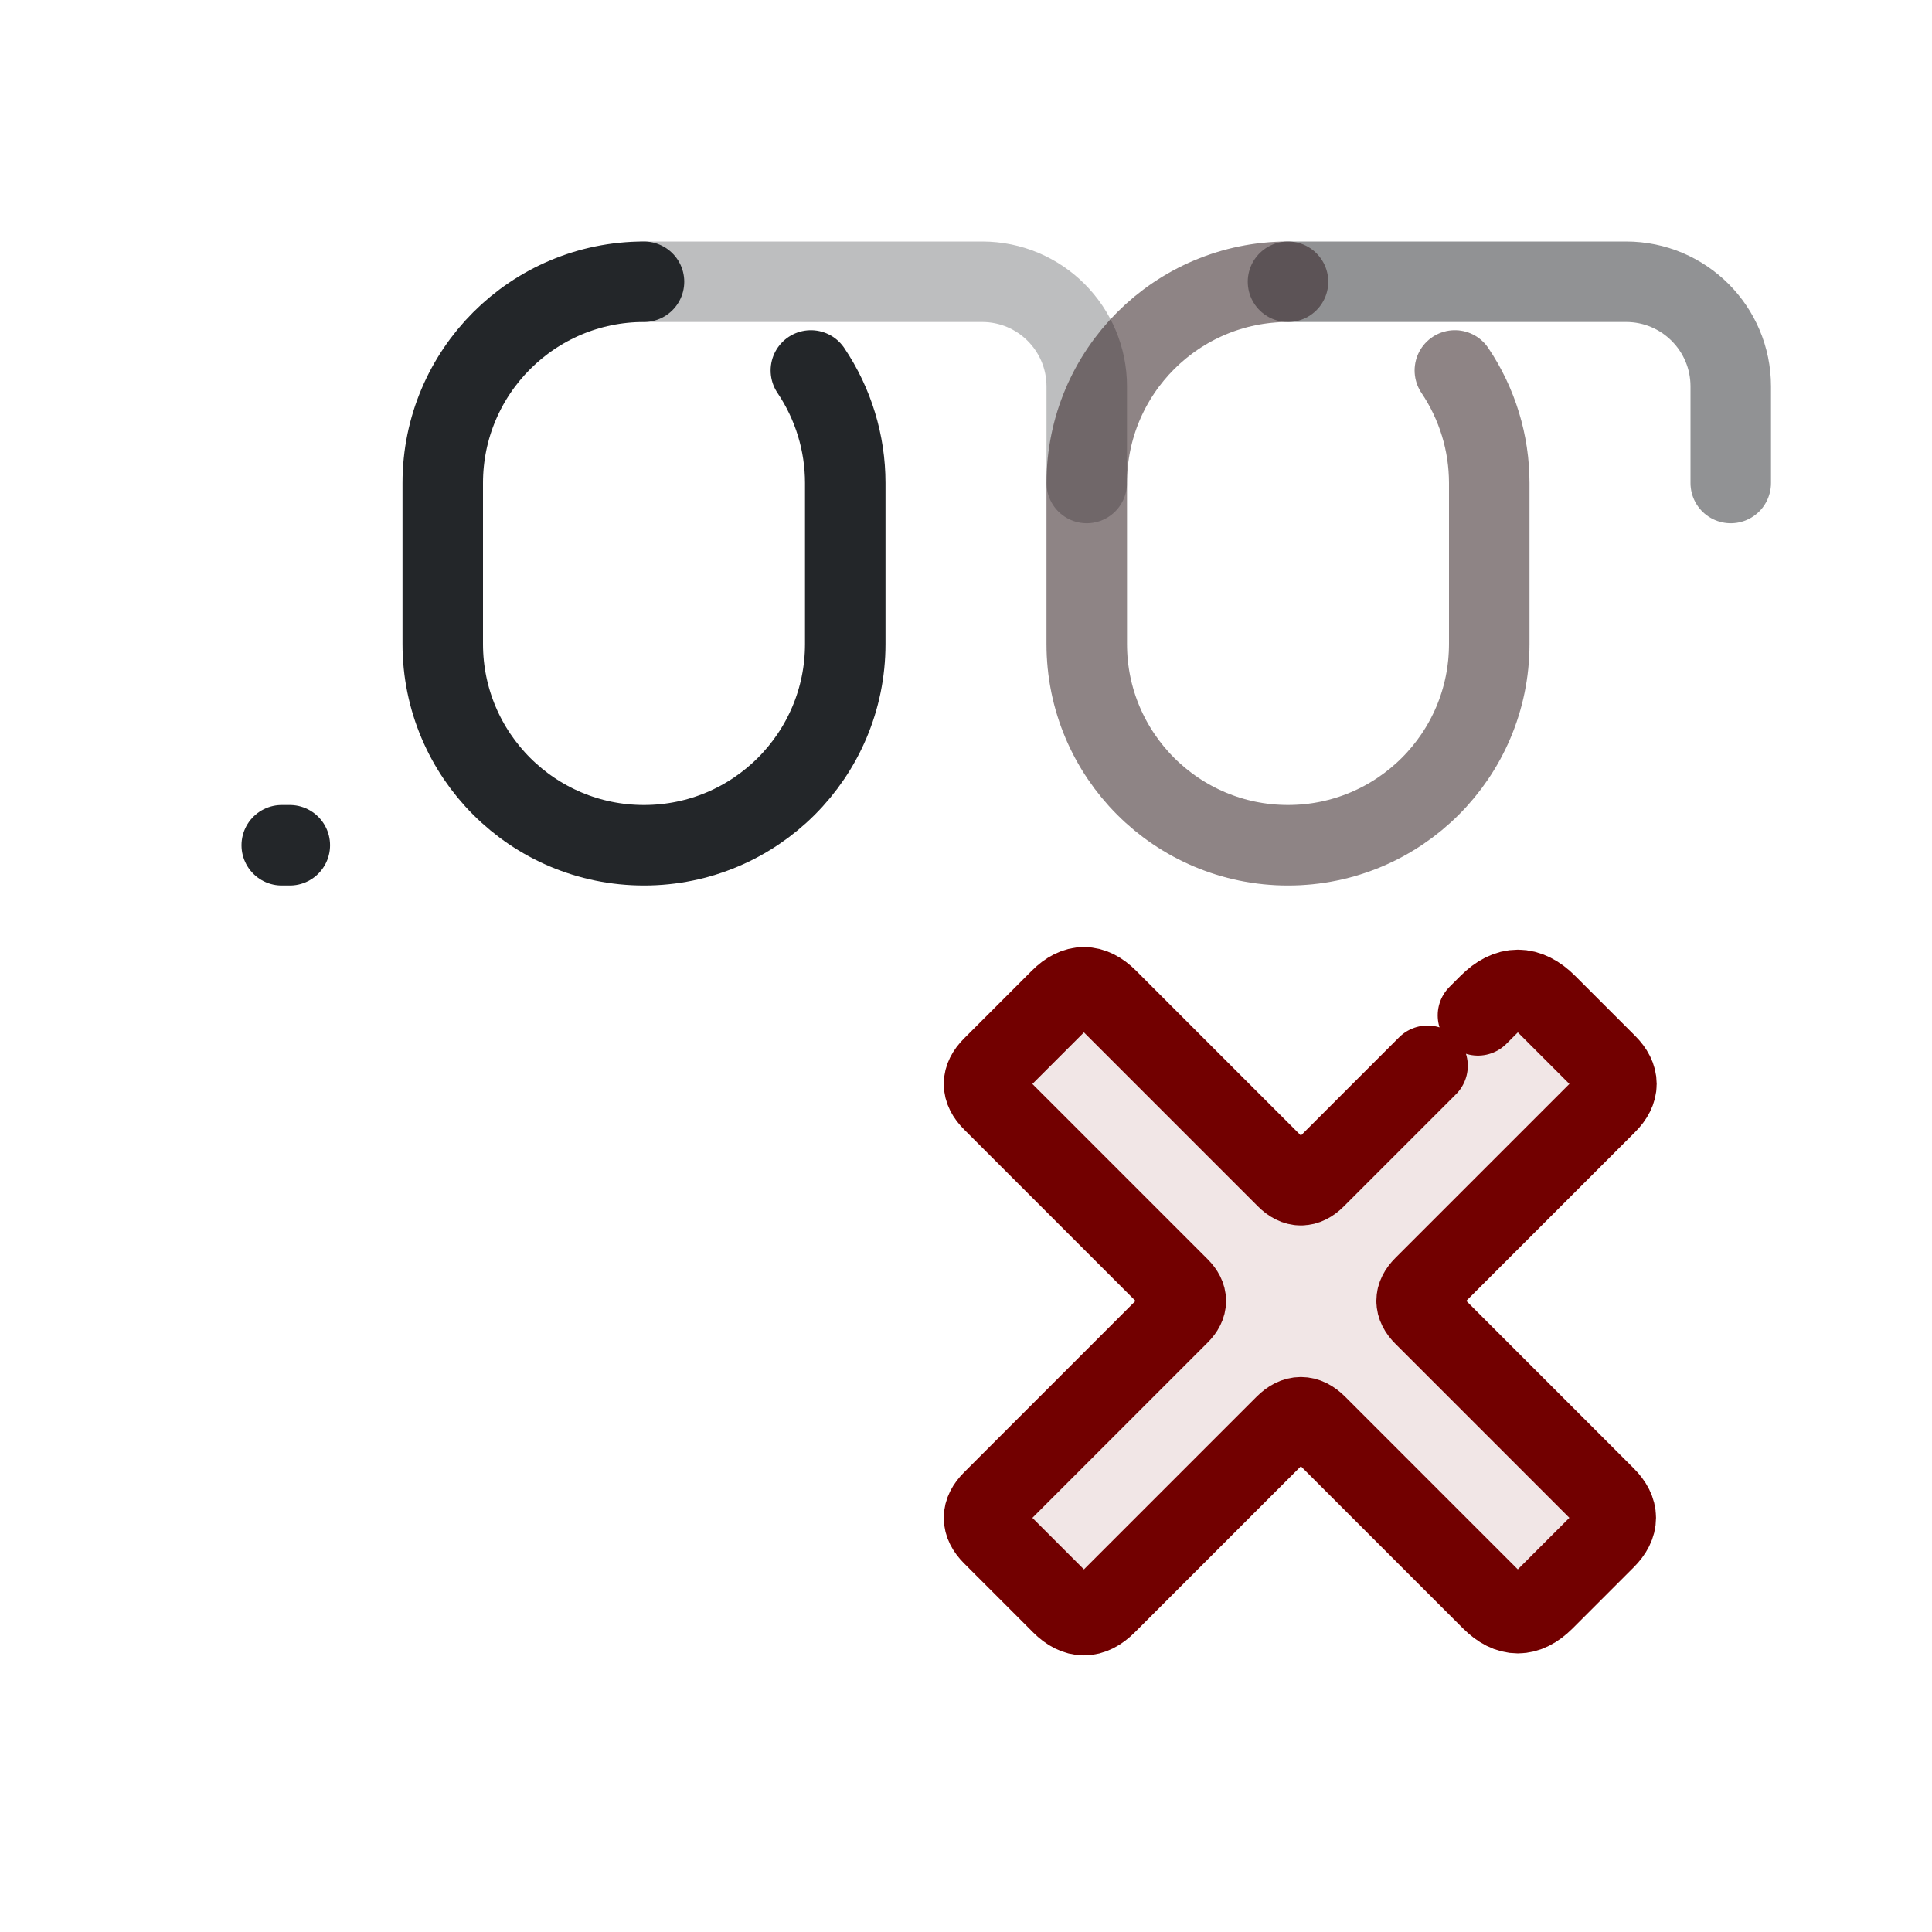
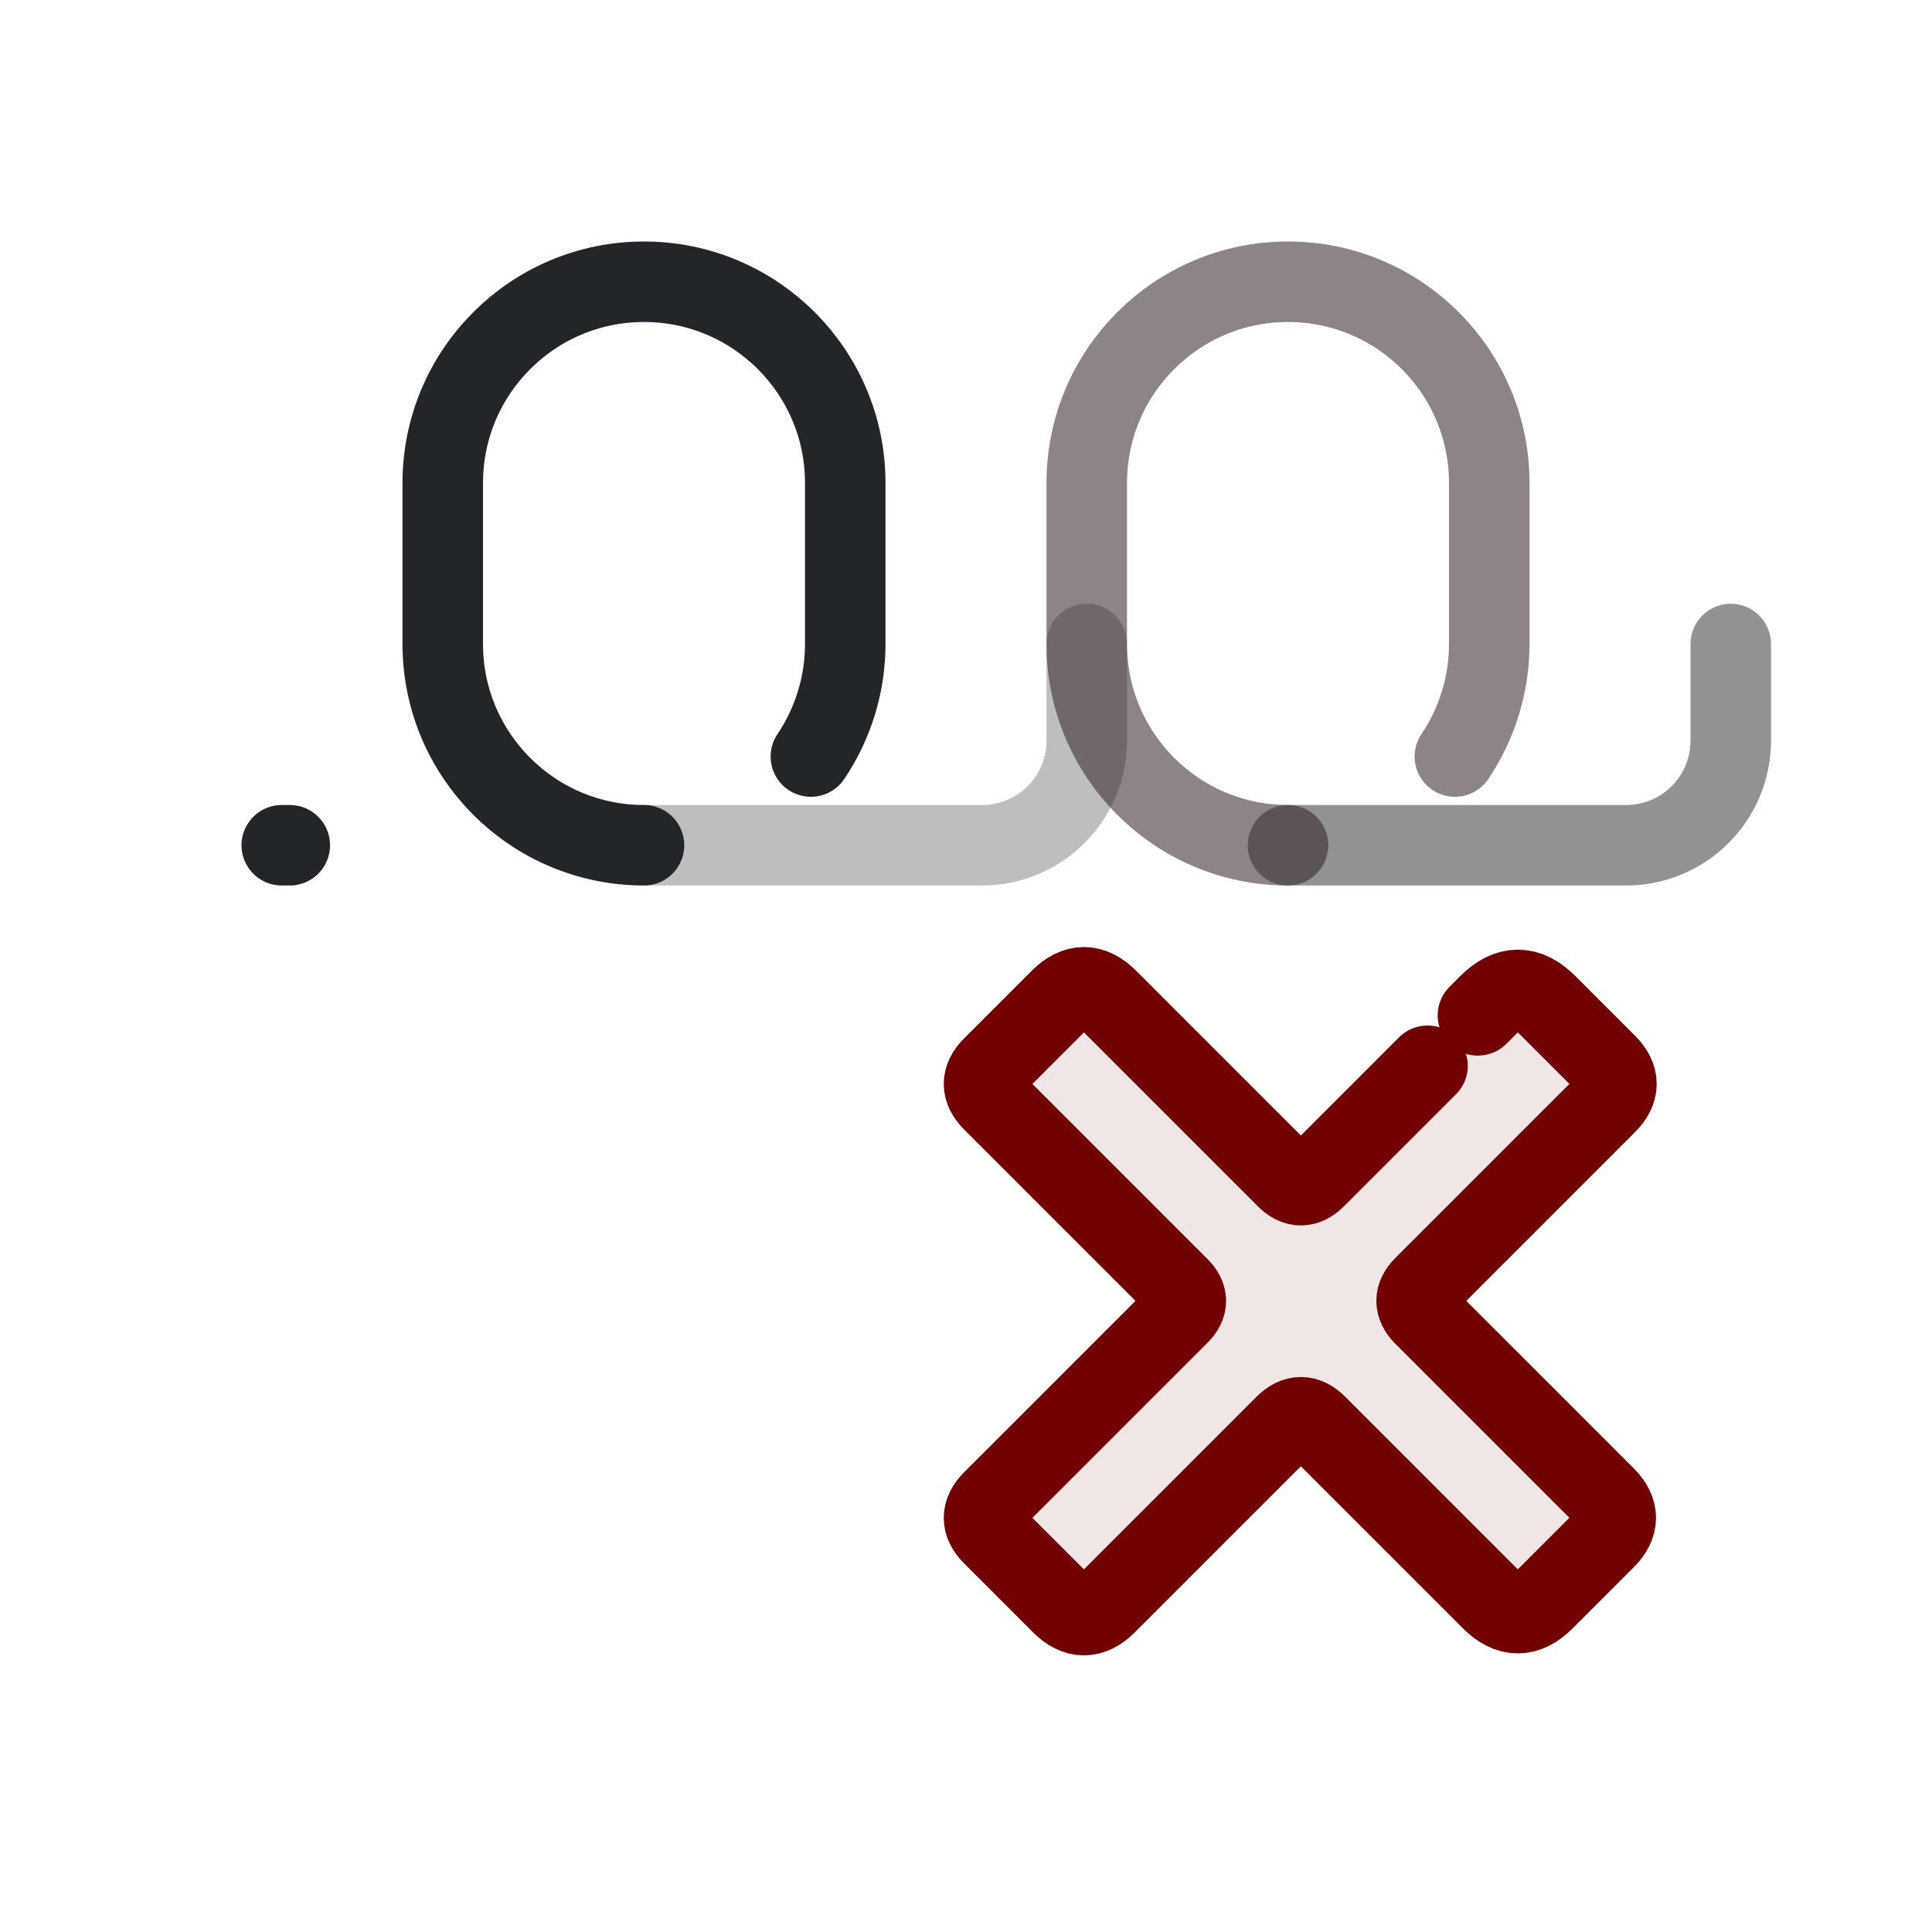
<svg xmlns="http://www.w3.org/2000/svg" width="24" height="24" viewBox="0 0 24 24" version="1.1" id="svg1">
  <defs id="defs1">
    <style id="current-color-scheme">.ColorScheme-Text {color:#232629;}</style>
  </defs>
  <g transform="translate(1,1)">
-     <path id="zero-0" d="M 9.073,3.602 C 9.351,4.015 9.5,4.502 9.5,5 V 7 A 2.5,2.5 135 0 1 7,9.5 2.5,2.5 45 0 1 4.5,7 V 5 A 2.5,2.5 135 0 1 7,2.5" class="ColorScheme-Text" fill="none" stroke="currentColor" stroke-width="1" stroke-linecap="round" opacity="1" />
-     <path id="connector-0" d="m 7,2.5 h 4.2 a 1.3,1.3 45 0 1 1.3,1.3 V 5" class="ColorScheme-Text" fill="none" stroke="currentColor" stroke-width="1" stroke-linecap="round" opacity="0.3" />
-     <path id="zero-1" d="M 17.073,3.602 C 17.351,4.015 17.5,4.502 17.5,5 V 7 A 2.5,2.5 135 0 1 15,9.5 2.5,2.5 45 0 1 12.5,7 V 5 A 2.5,2.5 135 0 1 15,2.5" class="ColorScheme-Text" fill="none" stroke="currentColor" stroke-width="1" stroke-linecap="round" opacity="0.5" />
-     <path id="connector-1" d="m 15,2.5 h 4.2 a 1.3,1.3 45 0 1 1.3,1.3 V 5" class="ColorScheme-Text" fill="none" stroke="currentColor" stroke-width="1" stroke-linecap="round" opacity="0.5" />
+     <path id="zero-0" d="M 9.073,3.602 C 9.351,4.015 9.5,4.502 9.5,5 V 7 A 2.5,2.5 135 0 1 7,9.5 2.5,2.5 45 0 1 4.5,7 V 5 A 2.5,2.5 135 0 1 7,2.5" class="ColorScheme-Text" fill="none" stroke="currentColor" stroke-width="1" stroke-linecap="round" opacity="1" transform="matrix(1 0 0 -1 0 12)" />
+     <path id="connector-0" d="m 7,2.5 h 4.2 a 1.3,1.3 45 0 1 1.3,1.3 V 5" class="ColorScheme-Text" fill="none" stroke="currentColor" stroke-width="1" stroke-linecap="round" opacity="0.3" transform="matrix(1 0 0 -1 0 12)" />
+     <path id="zero-1" d="M 17.073,3.602 C 17.351,4.015 17.5,4.502 17.5,5 V 7 A 2.5,2.5 135 0 1 15,9.5 2.5,2.5 45 0 1 12.5,7 V 5 A 2.5,2.5 135 0 1 15,2.5" class="ColorScheme-Text" fill="none" stroke="currentColor" stroke-width="1" stroke-linecap="round" opacity="0.5" transform="matrix(1 0 0 -1 0 12)" />
+     <path id="connector-1" d="m 15,2.5 h 4.2 a 1.3,1.3 45 0 1 1.3,1.3 V 5" class="ColorScheme-Text" fill="none" stroke="currentColor" stroke-width="1" stroke-linecap="round" opacity="0.5" transform="matrix(1 0 0 -1 0 12)" />
    <path class="ColorScheme-Text" d="M2.5 9.5h.1" fill="none" stroke="currentColor" stroke-width="1" stroke-linecap="round" id="path1" />
    <g transform="translate(9 9) scale(.385)" id="g3">
      <path d="m16.467 12.033 5.6-5.6q.933-.933 1.867 0l1.93 1.93q.636.636 0 1.273l-5.897 5.897q-.467.467 0 .933l5.854 5.854q.679.679 0 1.358l-1.973 1.973q-.849.849-1.697 0l-5.642-5.642q-.509-.509-1.018 0l-5.77 5.77q-.721.721-1.442 0l-2.227-2.227q-.552-.552 0-1.103l6.024-6.024q.424-.424 0-.849l-6.024-6.024q-.552-.552 0-1.103l2.185-2.185q.764-.764 1.527 0l5.77 5.77q.467.467.933 0z" fill="#720000" opacity=".1" id="path2" />
      <path d="m21.713 6.787.354-.354q.933-.933 1.867 0l1.93 1.93q.636.636 0 1.273l-5.897 5.897q-.467.467 0 .933l5.854 5.854q.679.679 0 1.358l-1.973 1.973q-.849.849-1.697 0l-5.642-5.642q-.509-.509-1.018 0l-5.77 5.77q-.721.721-1.442 0l-2.227-2.227q-.552-.552 0-1.103l6.024-6.024q.424-.424 0-.849l-6.024-6.024q-.552-.552 0-1.103l2.185-2.185q.764-.764 1.527 0l5.77 5.77q.467.467.933 0l3.62-3.62" fill="none" stroke="#720000" stroke-linecap="round" stroke-linejoin="round" stroke-width="2.597" id="path3" />
    </g>
-     <path d="M 17.073,3.602 C 17.351,4.015 17.5,4.502 17.5,5 V 7 A 2.5,2.5 135 0 1 15,9.5 2.5,2.5 45 0 1 12.5,7 V 5 A 2.5,2.5 135 0 1 15,2.5 m 15,2.5 h 4.2 a 1.3,1.3 45 0 1 1.3,1.3 V 5" fill="none" stroke="#720000" opacity=".1" stroke-linecap="round" />
+     <path d="M 17.073,3.602 C 17.351,4.015 17.5,4.502 17.5,5 V 7 A 2.5,2.5 135 0 1 15,9.5 2.5,2.5 45 0 1 12.5,7 V 5 A 2.5,2.5 135 0 1 15,2.5 m 15,2.5 h 4.2 a 1.3,1.3 45 0 1 1.3,1.3 V 5" fill="none" stroke="#720000" opacity=".1" stroke-linecap="round" transform="matrix(1 0 0 -1 0 12)" />
  </g>
</svg>
